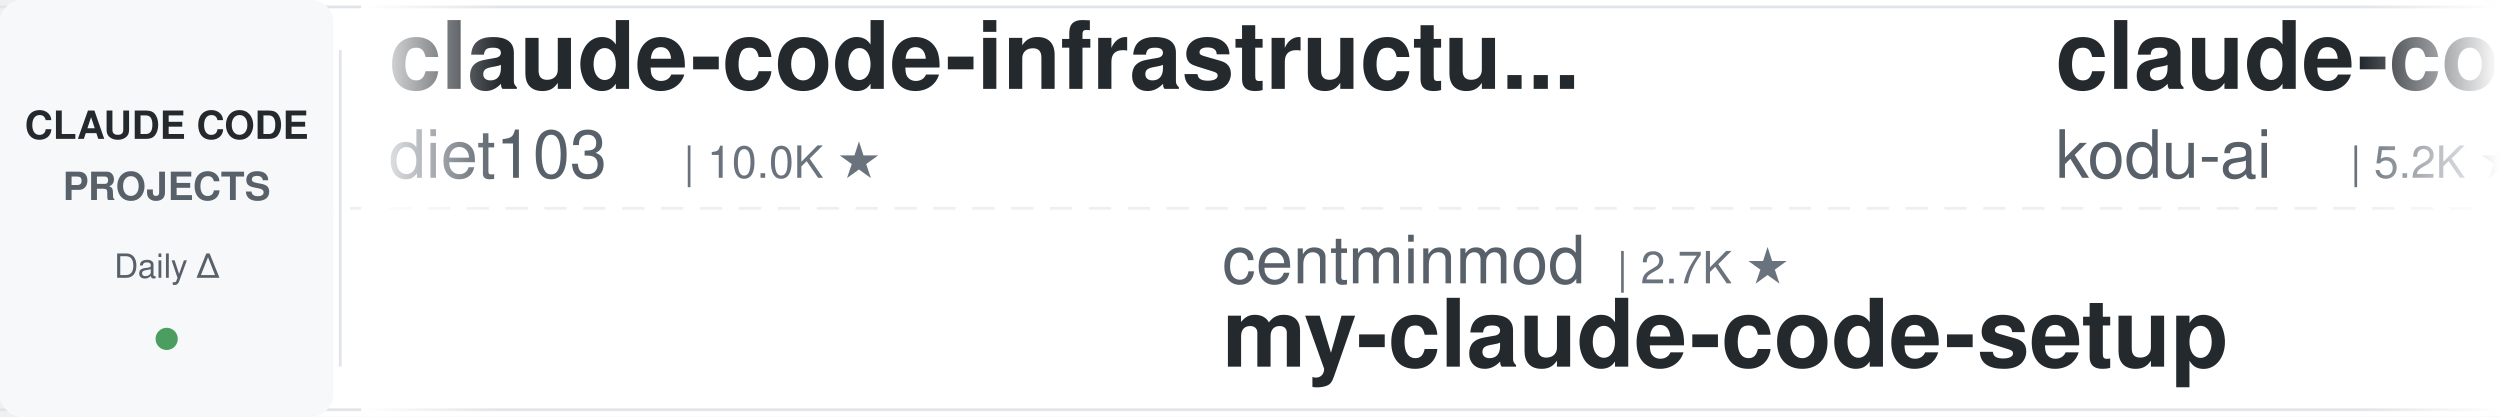
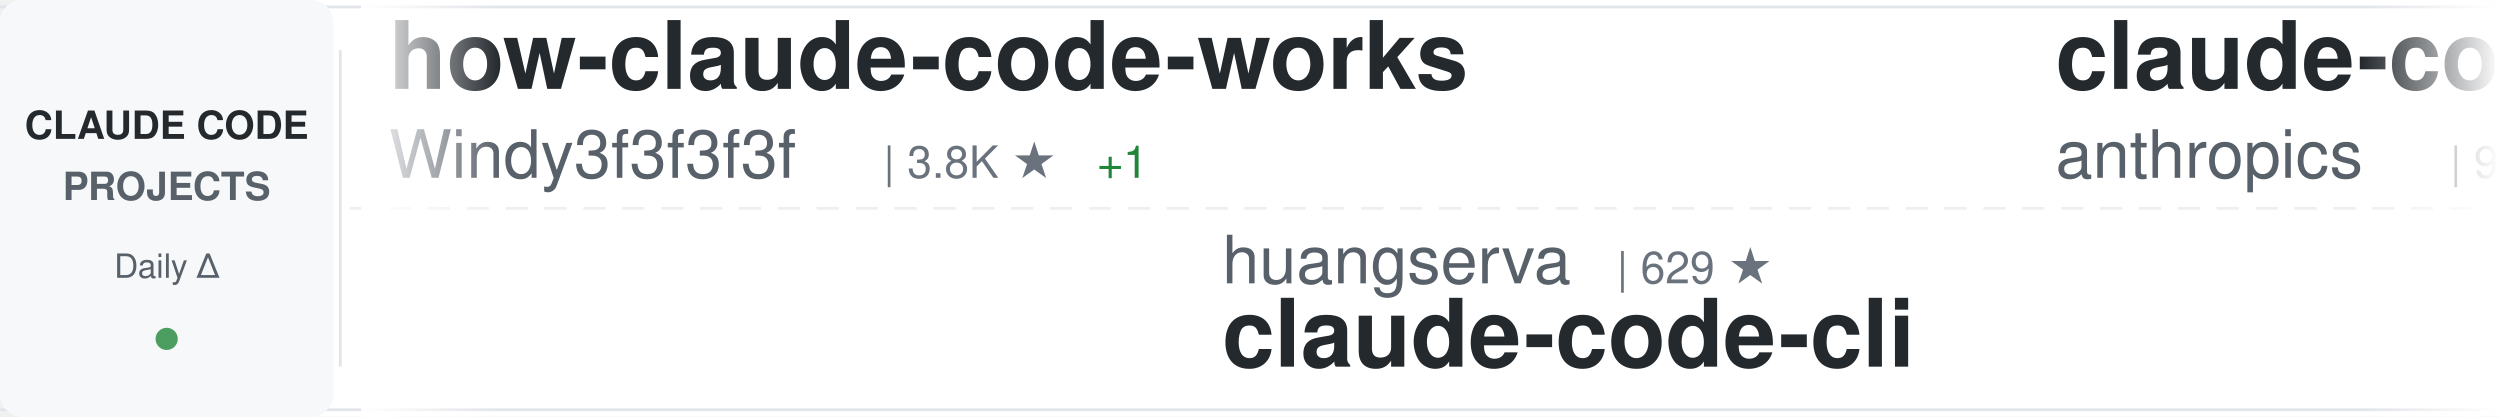
<svg xmlns="http://www.w3.org/2000/svg" width="900" height="150">
  <defs>
    <linearGradient id="awesomeLeftFade" x1="0%" y1="0%" x2="100%" y2="0%">
      <stop offset="0%" style="stop-color:#ffffff;stop-opacity:1" />
      <stop offset="100%" style="stop-color:#ffffff;stop-opacity:0" />
    </linearGradient>
    <linearGradient id="awesomeRightFade" x1="0%" y1="0%" x2="100%" y2="0%">
      <stop offset="0%" style="stop-color:#ffffff;stop-opacity:0" />
      <stop offset="100%" style="stop-color:#ffffff;stop-opacity:1" />
    </linearGradient>
  </defs>
  <rect width="900" height="150" fill="#ffffff" rx="8" />
  <rect x="0" y="2" width="900" height="1" fill="#e1e4e8" />
  <rect x="0" y="147" width="900" height="1" fill="#e1e4e8" />
  <line x1="0" y1="75" x2="900" y2="75" stroke="#e1e4e8" stroke-width="1" stroke-dasharray="8 6" opacity="0.6" />
  <rect x="0" y="0" width="120" height="150" fill="#f6f8fa" rx="8" />
  <text x="60" y="50" font-family="-apple-system, BlinkMacSystemFont, 'Segoe UI', Helvetica, Arial, sans-serif" font-size="14" font-weight="600" fill="#24292e" text-anchor="middle">CLAUDE CODE</text>
  <text x="60" y="72" font-family="-apple-system, BlinkMacSystemFont, 'Segoe UI', Helvetica, Arial, sans-serif" font-size="14" font-weight="600" fill="#586069" text-anchor="middle">PROJECTS</text>
  <text x="60" y="100" font-family="-apple-system, BlinkMacSystemFont, 'Segoe UI', Helvetica, Arial, sans-serif" font-size="12" font-weight="500" fill="#586069" text-anchor="middle">Daily Δ</text>
  <circle cx="60" cy="122" r="4" fill="#22863a" opacity="0.8" />
  <rect x="122" y="18" width="1" height="114" fill="#e1e4e8" />
  <clipPath id="awesomeTickerClip">
    <rect x="130" y="0" width="770" height="150" />
  </clipPath>
  <g clip-path="url(#awesomeTickerClip)">
    <g id="awesomeTickerItems">
      <animateTransform attributeName="transform" attributeType="XML" type="translate" from="0 0" to="-3000 0" dur="54s" repeatCount="indefinite" />
      <g transform="translate(0, 0)">
+         <text x="140" y="32" font-family="-apple-system, BlinkMacSystemFont, 'Segoe UI', Helvetica, Arial, sans-serif" font-size="34" font-weight="600" fill="#24292e">how-claude-code-works</text>
+         <text x="140" y="64" font-family="-apple-system, BlinkMacSystemFont, 'Segoe UI', Helvetica, Arial, sans-serif" font-size="24" font-weight="400" fill="#586069">Windy3f3f3f3f</text>
+         <text x="318" y="64" font-family="-apple-system, BlinkMacSystemFont, 'Segoe UI', Helvetica, Arial, sans-serif" font-size="16" font-weight="500" fill="#6a737d">| 3.8K ★</text>
+         <text x="395" y="64" font-family="-apple-system, BlinkMacSystemFont, 'Segoe UI', Helvetica, Arial, sans-serif" font-size="16" font-weight="500" fill="#22863a"> +1</text>
+       </g>
+       <g transform="translate(300, 0)">
+         <text x="140" y="102" font-family="-apple-system, BlinkMacSystemFont, 'Segoe UI', Helvetica, Arial, sans-serif" font-size="24" font-weight="400" fill="#586069">huangserva</text>
+         <text x="282" y="102" font-family="-apple-system, BlinkMacSystemFont, 'Segoe UI', Helvetica, Arial, sans-serif" font-size="16" font-weight="500" fill="#6a737d">| 629 ★</text>
+         <text x="140" y="132" font-family="-apple-system, BlinkMacSystemFont, 'Segoe UI', Helvetica, Arial, sans-serif" font-size="34" font-weight="600" fill="#24292e">claude-code-cli</text>
+       </g>
+       <g transform="translate(600, 0)">
+         <text x="140" y="32" font-family="-apple-system, BlinkMacSystemFont, 'Segoe UI', Helvetica, Arial, sans-serif" font-size="34" font-weight="600" fill="#24292e">claude-code-action</text>
+         <text x="140" y="64" font-family="-apple-system, BlinkMacSystemFont, 'Segoe UI', Helvetica, Arial, sans-serif" font-size="24" font-weight="400" fill="#586069">anthropics</text>
+         <text x="282" y="64" font-family="-apple-system, BlinkMacSystemFont, 'Segoe UI', Helvetica, Arial, sans-serif" font-size="16" font-weight="500" fill="#6a737d">| 9.6K ★</text>
+         <text x="359" y="64" font-family="-apple-system, BlinkMacSystemFont, 'Segoe UI', Helvetica, Arial, sans-serif" font-size="16" font-weight="500" fill="#22863a"> +3</text>
+       </g>
+       <g transform="translate(900, 0)">
+         <text x="140" y="102" font-family="-apple-system, BlinkMacSystemFont, 'Segoe UI', Helvetica, Arial, sans-serif" font-size="24" font-weight="400" fill="#586069">centminmod</text>
+         <text x="282" y="102" font-family="-apple-system, BlinkMacSystemFont, 'Segoe UI', Helvetica, Arial, sans-serif" font-size="16" font-weight="500" fill="#6a737d">| 2.7K ★</text>
+         <text x="140" y="132" font-family="-apple-system, BlinkMacSystemFont, 'Segoe UI', Helvetica, Arial, sans-serif" font-size="34" font-weight="600" fill="#24292e">my-claude-code-setup</text>
+       </g>
+       <g transform="translate(1200, 0)">
        <text x="140" y="32" font-family="-apple-system, BlinkMacSystemFont, 'Segoe UI', Helvetica, Arial, sans-serif" font-size="34" font-weight="600" fill="#24292e">claude-code-infrastructu...</text>
        <text x="140" y="64" font-family="-apple-system, BlinkMacSystemFont, 'Segoe UI', Helvetica, Arial, sans-serif" font-size="24" font-weight="400" fill="#586069">diet103</text>
        <text x="246" y="64" font-family="-apple-system, BlinkMacSystemFont, 'Segoe UI', Helvetica, Arial, sans-serif" font-size="16" font-weight="500" fill="#6a737d">| 10.0K ★</text>
      </g>
-       <g transform="translate(300, 0)">
+       <g transform="translate(1500, 0)">
+         <text x="140" y="102" font-family="-apple-system, BlinkMacSystemFont, 'Segoe UI', Helvetica, Arial, sans-serif" font-size="24" font-weight="400" fill="#586069">multica-ai</text>
+         <text x="282" y="102" font-family="-apple-system, BlinkMacSystemFont, 'Segoe UI', Helvetica, Arial, sans-serif" font-size="16" font-weight="500" fill="#6a737d">| 220.9K ★</text>
+         <text x="377" y="102" font-family="-apple-system, BlinkMacSystemFont, 'Segoe UI', Helvetica, Arial, sans-serif" font-size="16" font-weight="500" fill="#22863a"> +79</text>
+         <text x="140" y="132" font-family="-apple-system, BlinkMacSystemFont, 'Segoe UI', Helvetica, Arial, sans-serif" font-size="34" font-weight="600" fill="#24292e">andrej-karpathy-skills</text>
+       </g>
+       <g transform="translate(1800, 0)">
+         <text x="140" y="32" font-family="-apple-system, BlinkMacSystemFont, 'Segoe UI', Helvetica, Arial, sans-serif" font-size="34" font-weight="600" fill="#24292e">awesome-claude-code-tool...</text>
+         <text x="140" y="64" font-family="-apple-system, BlinkMacSystemFont, 'Segoe UI', Helvetica, Arial, sans-serif" font-size="24" font-weight="400" fill="#586069">rohitg00</text>
+         <text x="258" y="64" font-family="-apple-system, BlinkMacSystemFont, 'Segoe UI', Helvetica, Arial, sans-serif" font-size="16" font-weight="500" fill="#6a737d">| 2.7K ★</text>
+         <text x="335" y="64" font-family="-apple-system, BlinkMacSystemFont, 'Segoe UI', Helvetica, Arial, sans-serif" font-size="16" font-weight="500" fill="#22863a"> +1</text>
+       </g>
+       <g transform="translate(2100, 0)">
+         <text x="140" y="102" font-family="-apple-system, BlinkMacSystemFont, 'Segoe UI', Helvetica, Arial, sans-serif" font-size="24" font-weight="400" fill="#586069">ponponon</text>
+         <text x="258" y="102" font-family="-apple-system, BlinkMacSystemFont, 'Segoe UI', Helvetica, Arial, sans-serif" font-size="16" font-weight="500" fill="#6a737d">| 2.3K ★</text>
+         <text x="140" y="132" font-family="-apple-system, BlinkMacSystemFont, 'Segoe UI', Helvetica, Arial, sans-serif" font-size="34" font-weight="600" fill="#24292e">claude_code_src</text>
+       </g>
+       <g transform="translate(2400, 0)">
+         <text x="140" y="32" font-family="-apple-system, BlinkMacSystemFont, 'Segoe UI', Helvetica, Arial, sans-serif" font-size="34" font-weight="600" fill="#24292e">claude-code-best-practic...</text>
+         <text x="140" y="64" font-family="-apple-system, BlinkMacSystemFont, 'Segoe UI', Helvetica, Arial, sans-serif" font-size="24" font-weight="400" fill="#586069">shanraisshan</text>
+         <text x="306" y="64" font-family="-apple-system, BlinkMacSystemFont, 'Segoe UI', Helvetica, Arial, sans-serif" font-size="16" font-weight="500" fill="#6a737d">| 67.7K ★</text>
+         <text x="392" y="64" font-family="-apple-system, BlinkMacSystemFont, 'Segoe UI', Helvetica, Arial, sans-serif" font-size="16" font-weight="500" fill="#22863a"> +6</text>
+       </g>
+       <g transform="translate(2700, 0)">
+         <text x="140" y="102" font-family="-apple-system, BlinkMacSystemFont, 'Segoe UI', Helvetica, Arial, sans-serif" font-size="24" font-weight="400" fill="#586069">luyao618</text>
+         <text x="258" y="102" font-family="-apple-system, BlinkMacSystemFont, 'Segoe UI', Helvetica, Arial, sans-serif" font-size="16" font-weight="500" fill="#6a737d">| 1.7K ★</text>
+         <text x="335" y="102" font-family="-apple-system, BlinkMacSystemFont, 'Segoe UI', Helvetica, Arial, sans-serif" font-size="16" font-weight="500" fill="#22863a"> +2</text>
+         <text x="140" y="132" font-family="-apple-system, BlinkMacSystemFont, 'Segoe UI', Helvetica, Arial, sans-serif" font-size="34" font-weight="600" fill="#24292e">Claude-Code-Source-Study</text>
+       </g>
+       <g transform="translate(3000, 0)">
+         <text x="140" y="32" font-family="-apple-system, BlinkMacSystemFont, 'Segoe UI', Helvetica, Arial, sans-serif" font-size="34" font-weight="600" fill="#24292e">how-claude-code-works</text>
+         <text x="140" y="64" font-family="-apple-system, BlinkMacSystemFont, 'Segoe UI', Helvetica, Arial, sans-serif" font-size="24" font-weight="400" fill="#586069">Windy3f3f3f3f</text>
+         <text x="318" y="64" font-family="-apple-system, BlinkMacSystemFont, 'Segoe UI', Helvetica, Arial, sans-serif" font-size="16" font-weight="500" fill="#6a737d">| 3.8K ★</text>
+         <text x="395" y="64" font-family="-apple-system, BlinkMacSystemFont, 'Segoe UI', Helvetica, Arial, sans-serif" font-size="16" font-weight="500" fill="#22863a"> +1</text>
+       </g>
+       <g transform="translate(3300, 0)">
+         <text x="140" y="102" font-family="-apple-system, BlinkMacSystemFont, 'Segoe UI', Helvetica, Arial, sans-serif" font-size="24" font-weight="400" fill="#586069">huangserva</text>
+         <text x="282" y="102" font-family="-apple-system, BlinkMacSystemFont, 'Segoe UI', Helvetica, Arial, sans-serif" font-size="16" font-weight="500" fill="#6a737d">| 629 ★</text>
+         <text x="140" y="132" font-family="-apple-system, BlinkMacSystemFont, 'Segoe UI', Helvetica, Arial, sans-serif" font-size="34" font-weight="600" fill="#24292e">claude-code-cli</text>
+       </g>
+       <g transform="translate(3600, 0)">
+         <text x="140" y="32" font-family="-apple-system, BlinkMacSystemFont, 'Segoe UI', Helvetica, Arial, sans-serif" font-size="34" font-weight="600" fill="#24292e">claude-code-action</text>
+         <text x="140" y="64" font-family="-apple-system, BlinkMacSystemFont, 'Segoe UI', Helvetica, Arial, sans-serif" font-size="24" font-weight="400" fill="#586069">anthropics</text>
+         <text x="282" y="64" font-family="-apple-system, BlinkMacSystemFont, 'Segoe UI', Helvetica, Arial, sans-serif" font-size="16" font-weight="500" fill="#6a737d">| 9.6K ★</text>
+         <text x="359" y="64" font-family="-apple-system, BlinkMacSystemFont, 'Segoe UI', Helvetica, Arial, sans-serif" font-size="16" font-weight="500" fill="#22863a"> +3</text>
+       </g>
+       <g transform="translate(3900, 0)">
        <text x="140" y="102" font-family="-apple-system, BlinkMacSystemFont, 'Segoe UI', Helvetica, Arial, sans-serif" font-size="24" font-weight="400" fill="#586069">centminmod</text>
        <text x="282" y="102" font-family="-apple-system, BlinkMacSystemFont, 'Segoe UI', Helvetica, Arial, sans-serif" font-size="16" font-weight="500" fill="#6a737d">| 2.7K ★</text>
        <text x="140" y="132" font-family="-apple-system, BlinkMacSystemFont, 'Segoe UI', Helvetica, Arial, sans-serif" font-size="34" font-weight="600" fill="#24292e">my-claude-code-setup</text>
-       </g>
-       <g transform="translate(600, 0)">
-         <text x="140" y="32" font-family="-apple-system, BlinkMacSystemFont, 'Segoe UI', Helvetica, Arial, sans-serif" font-size="34" font-weight="600" fill="#24292e">claude-coder</text>
-         <text x="140" y="64" font-family="-apple-system, BlinkMacSystemFont, 'Segoe UI', Helvetica, Arial, sans-serif" font-size="24" font-weight="400" fill="#586069">kodu-ai</text>
-         <text x="246" y="64" font-family="-apple-system, BlinkMacSystemFont, 'Segoe UI', Helvetica, Arial, sans-serif" font-size="16" font-weight="500" fill="#6a737d">| 5.2K ★</text>
-       </g>
-       <g transform="translate(900, 0)">
-         <text x="140" y="102" font-family="-apple-system, BlinkMacSystemFont, 'Segoe UI', Helvetica, Arial, sans-serif" font-size="24" font-weight="400" fill="#586069">777genius</text>
-         <text x="270" y="102" font-family="-apple-system, BlinkMacSystemFont, 'Segoe UI', Helvetica, Arial, sans-serif" font-size="16" font-weight="500" fill="#6a737d">| 937 ★</text>
-         <text x="338" y="102" font-family="-apple-system, BlinkMacSystemFont, 'Segoe UI', Helvetica, Arial, sans-serif" font-size="16" font-weight="500" fill="#22863a"> +1</text>
-         <text x="140" y="132" font-family="-apple-system, BlinkMacSystemFont, 'Segoe UI', Helvetica, Arial, sans-serif" font-size="34" font-weight="600" fill="#24292e">claude-code-source-code</text>
-       </g>
-       <g transform="translate(1200, 0)">
-         <text x="140" y="32" font-family="-apple-system, BlinkMacSystemFont, 'Segoe UI', Helvetica, Arial, sans-serif" font-size="34" font-weight="600" fill="#24292e">ClaudeCode</text>
-         <text x="140" y="64" font-family="-apple-system, BlinkMacSystemFont, 'Segoe UI', Helvetica, Arial, sans-serif" font-size="24" font-weight="400" fill="#586069">guanshan</text>
-         <text x="258" y="64" font-family="-apple-system, BlinkMacSystemFont, 'Segoe UI', Helvetica, Arial, sans-serif" font-size="16" font-weight="500" fill="#6a737d">| 60 ★</text>
-       </g>
-       <g transform="translate(1500, 0)">
-         <text x="140" y="102" font-family="-apple-system, BlinkMacSystemFont, 'Segoe UI', Helvetica, Arial, sans-serif" font-size="24" font-weight="400" fill="#586069">fuergaosi233</text>
-         <text x="306" y="102" font-family="-apple-system, BlinkMacSystemFont, 'Segoe UI', Helvetica, Arial, sans-serif" font-size="16" font-weight="500" fill="#6a737d">| 2.8K ★</text>
-         <text x="140" y="132" font-family="-apple-system, BlinkMacSystemFont, 'Segoe UI', Helvetica, Arial, sans-serif" font-size="34" font-weight="600" fill="#24292e">claude-code-proxy</text>
-       </g>
-       <g transform="translate(1800, 0)">
-         <text x="140" y="32" font-family="-apple-system, BlinkMacSystemFont, 'Segoe UI', Helvetica, Arial, sans-serif" font-size="34" font-weight="600" fill="#24292e">Claude-Code</text>
-         <text x="140" y="64" font-family="-apple-system, BlinkMacSystemFont, 'Segoe UI', Helvetica, Arial, sans-serif" font-size="24" font-weight="400" fill="#586069">pengchengneo</text>
-         <text x="306" y="64" font-family="-apple-system, BlinkMacSystemFont, 'Segoe UI', Helvetica, Arial, sans-serif" font-size="16" font-weight="500" fill="#6a737d">| 1.8K ★</text>
-       </g>
-       <g transform="translate(2100, 0)">
-         <text x="140" y="102" font-family="-apple-system, BlinkMacSystemFont, 'Segoe UI', Helvetica, Arial, sans-serif" font-size="24" font-weight="400" fill="#586069">Yeachan-Heo</text>
-         <text x="294" y="102" font-family="-apple-system, BlinkMacSystemFont, 'Segoe UI', Helvetica, Arial, sans-serif" font-size="16" font-weight="500" fill="#6a737d">| 40.0K ★</text>
-         <text x="380" y="102" font-family="-apple-system, BlinkMacSystemFont, 'Segoe UI', Helvetica, Arial, sans-serif" font-size="16" font-weight="500" fill="#22863a"> +12</text>
-         <text x="140" y="132" font-family="-apple-system, BlinkMacSystemFont, 'Segoe UI', Helvetica, Arial, sans-serif" font-size="34" font-weight="600" fill="#24292e">oh-my-claudecode</text>
-       </g>
-       <g transform="translate(2400, 0)">
-         <text x="140" y="32" font-family="-apple-system, BlinkMacSystemFont, 'Segoe UI', Helvetica, Arial, sans-serif" font-size="34" font-weight="600" fill="#24292e">claude-code-my-workflow</text>
-         <text x="140" y="64" font-family="-apple-system, BlinkMacSystemFont, 'Segoe UI', Helvetica, Arial, sans-serif" font-size="24" font-weight="400" fill="#586069">pedrohcgs</text>
-         <text x="270" y="64" font-family="-apple-system, BlinkMacSystemFont, 'Segoe UI', Helvetica, Arial, sans-serif" font-size="16" font-weight="500" fill="#6a737d">| 1.7K ★</text>
-       </g>
-       <g transform="translate(2700, 0)">
-         <text x="140" y="102" font-family="-apple-system, BlinkMacSystemFont, 'Segoe UI', Helvetica, Arial, sans-serif" font-size="24" font-weight="400" fill="#586069">VILA-Lab</text>
-         <text x="258" y="102" font-family="-apple-system, BlinkMacSystemFont, 'Segoe UI', Helvetica, Arial, sans-serif" font-size="16" font-weight="500" fill="#6a737d">| 2.2K ★</text>
-         <text x="335" y="102" font-family="-apple-system, BlinkMacSystemFont, 'Segoe UI', Helvetica, Arial, sans-serif" font-size="16" font-weight="500" fill="#22863a"> +1</text>
-         <text x="140" y="132" font-family="-apple-system, BlinkMacSystemFont, 'Segoe UI', Helvetica, Arial, sans-serif" font-size="34" font-weight="600" fill="#24292e">Dive-into-Claude-Code</text>
-       </g>
-       <g transform="translate(3000, 0)">
-         <text x="140" y="32" font-family="-apple-system, BlinkMacSystemFont, 'Segoe UI', Helvetica, Arial, sans-serif" font-size="34" font-weight="600" fill="#24292e">claude-code-infrastructu...</text>
-         <text x="140" y="64" font-family="-apple-system, BlinkMacSystemFont, 'Segoe UI', Helvetica, Arial, sans-serif" font-size="24" font-weight="400" fill="#586069">diet103</text>
-         <text x="246" y="64" font-family="-apple-system, BlinkMacSystemFont, 'Segoe UI', Helvetica, Arial, sans-serif" font-size="16" font-weight="500" fill="#6a737d">| 10.0K ★</text>
-       </g>
-       <g transform="translate(3300, 0)">
-         <text x="140" y="102" font-family="-apple-system, BlinkMacSystemFont, 'Segoe UI', Helvetica, Arial, sans-serif" font-size="24" font-weight="400" fill="#586069">centminmod</text>
-         <text x="282" y="102" font-family="-apple-system, BlinkMacSystemFont, 'Segoe UI', Helvetica, Arial, sans-serif" font-size="16" font-weight="500" fill="#6a737d">| 2.7K ★</text>
-         <text x="140" y="132" font-family="-apple-system, BlinkMacSystemFont, 'Segoe UI', Helvetica, Arial, sans-serif" font-size="34" font-weight="600" fill="#24292e">my-claude-code-setup</text>
-       </g>
-       <g transform="translate(3600, 0)">
-         <text x="140" y="32" font-family="-apple-system, BlinkMacSystemFont, 'Segoe UI', Helvetica, Arial, sans-serif" font-size="34" font-weight="600" fill="#24292e">claude-coder</text>
-         <text x="140" y="64" font-family="-apple-system, BlinkMacSystemFont, 'Segoe UI', Helvetica, Arial, sans-serif" font-size="24" font-weight="400" fill="#586069">kodu-ai</text>
-         <text x="246" y="64" font-family="-apple-system, BlinkMacSystemFont, 'Segoe UI', Helvetica, Arial, sans-serif" font-size="16" font-weight="500" fill="#6a737d">| 5.2K ★</text>
-       </g>
-       <g transform="translate(3900, 0)">
-         <text x="140" y="102" font-family="-apple-system, BlinkMacSystemFont, 'Segoe UI', Helvetica, Arial, sans-serif" font-size="24" font-weight="400" fill="#586069">777genius</text>
-         <text x="270" y="102" font-family="-apple-system, BlinkMacSystemFont, 'Segoe UI', Helvetica, Arial, sans-serif" font-size="16" font-weight="500" fill="#6a737d">| 937 ★</text>
-         <text x="338" y="102" font-family="-apple-system, BlinkMacSystemFont, 'Segoe UI', Helvetica, Arial, sans-serif" font-size="16" font-weight="500" fill="#22863a"> +1</text>
-         <text x="140" y="132" font-family="-apple-system, BlinkMacSystemFont, 'Segoe UI', Helvetica, Arial, sans-serif" font-size="34" font-weight="600" fill="#24292e">claude-code-source-code</text>
      </g>
    </g>
  </g>
  <rect x="130" y="0" width="50" height="150" fill="url(#awesomeLeftFade)" />
  <rect x="850" y="0" width="50" height="150" fill="url(#awesomeRightFade)" />
</svg>
